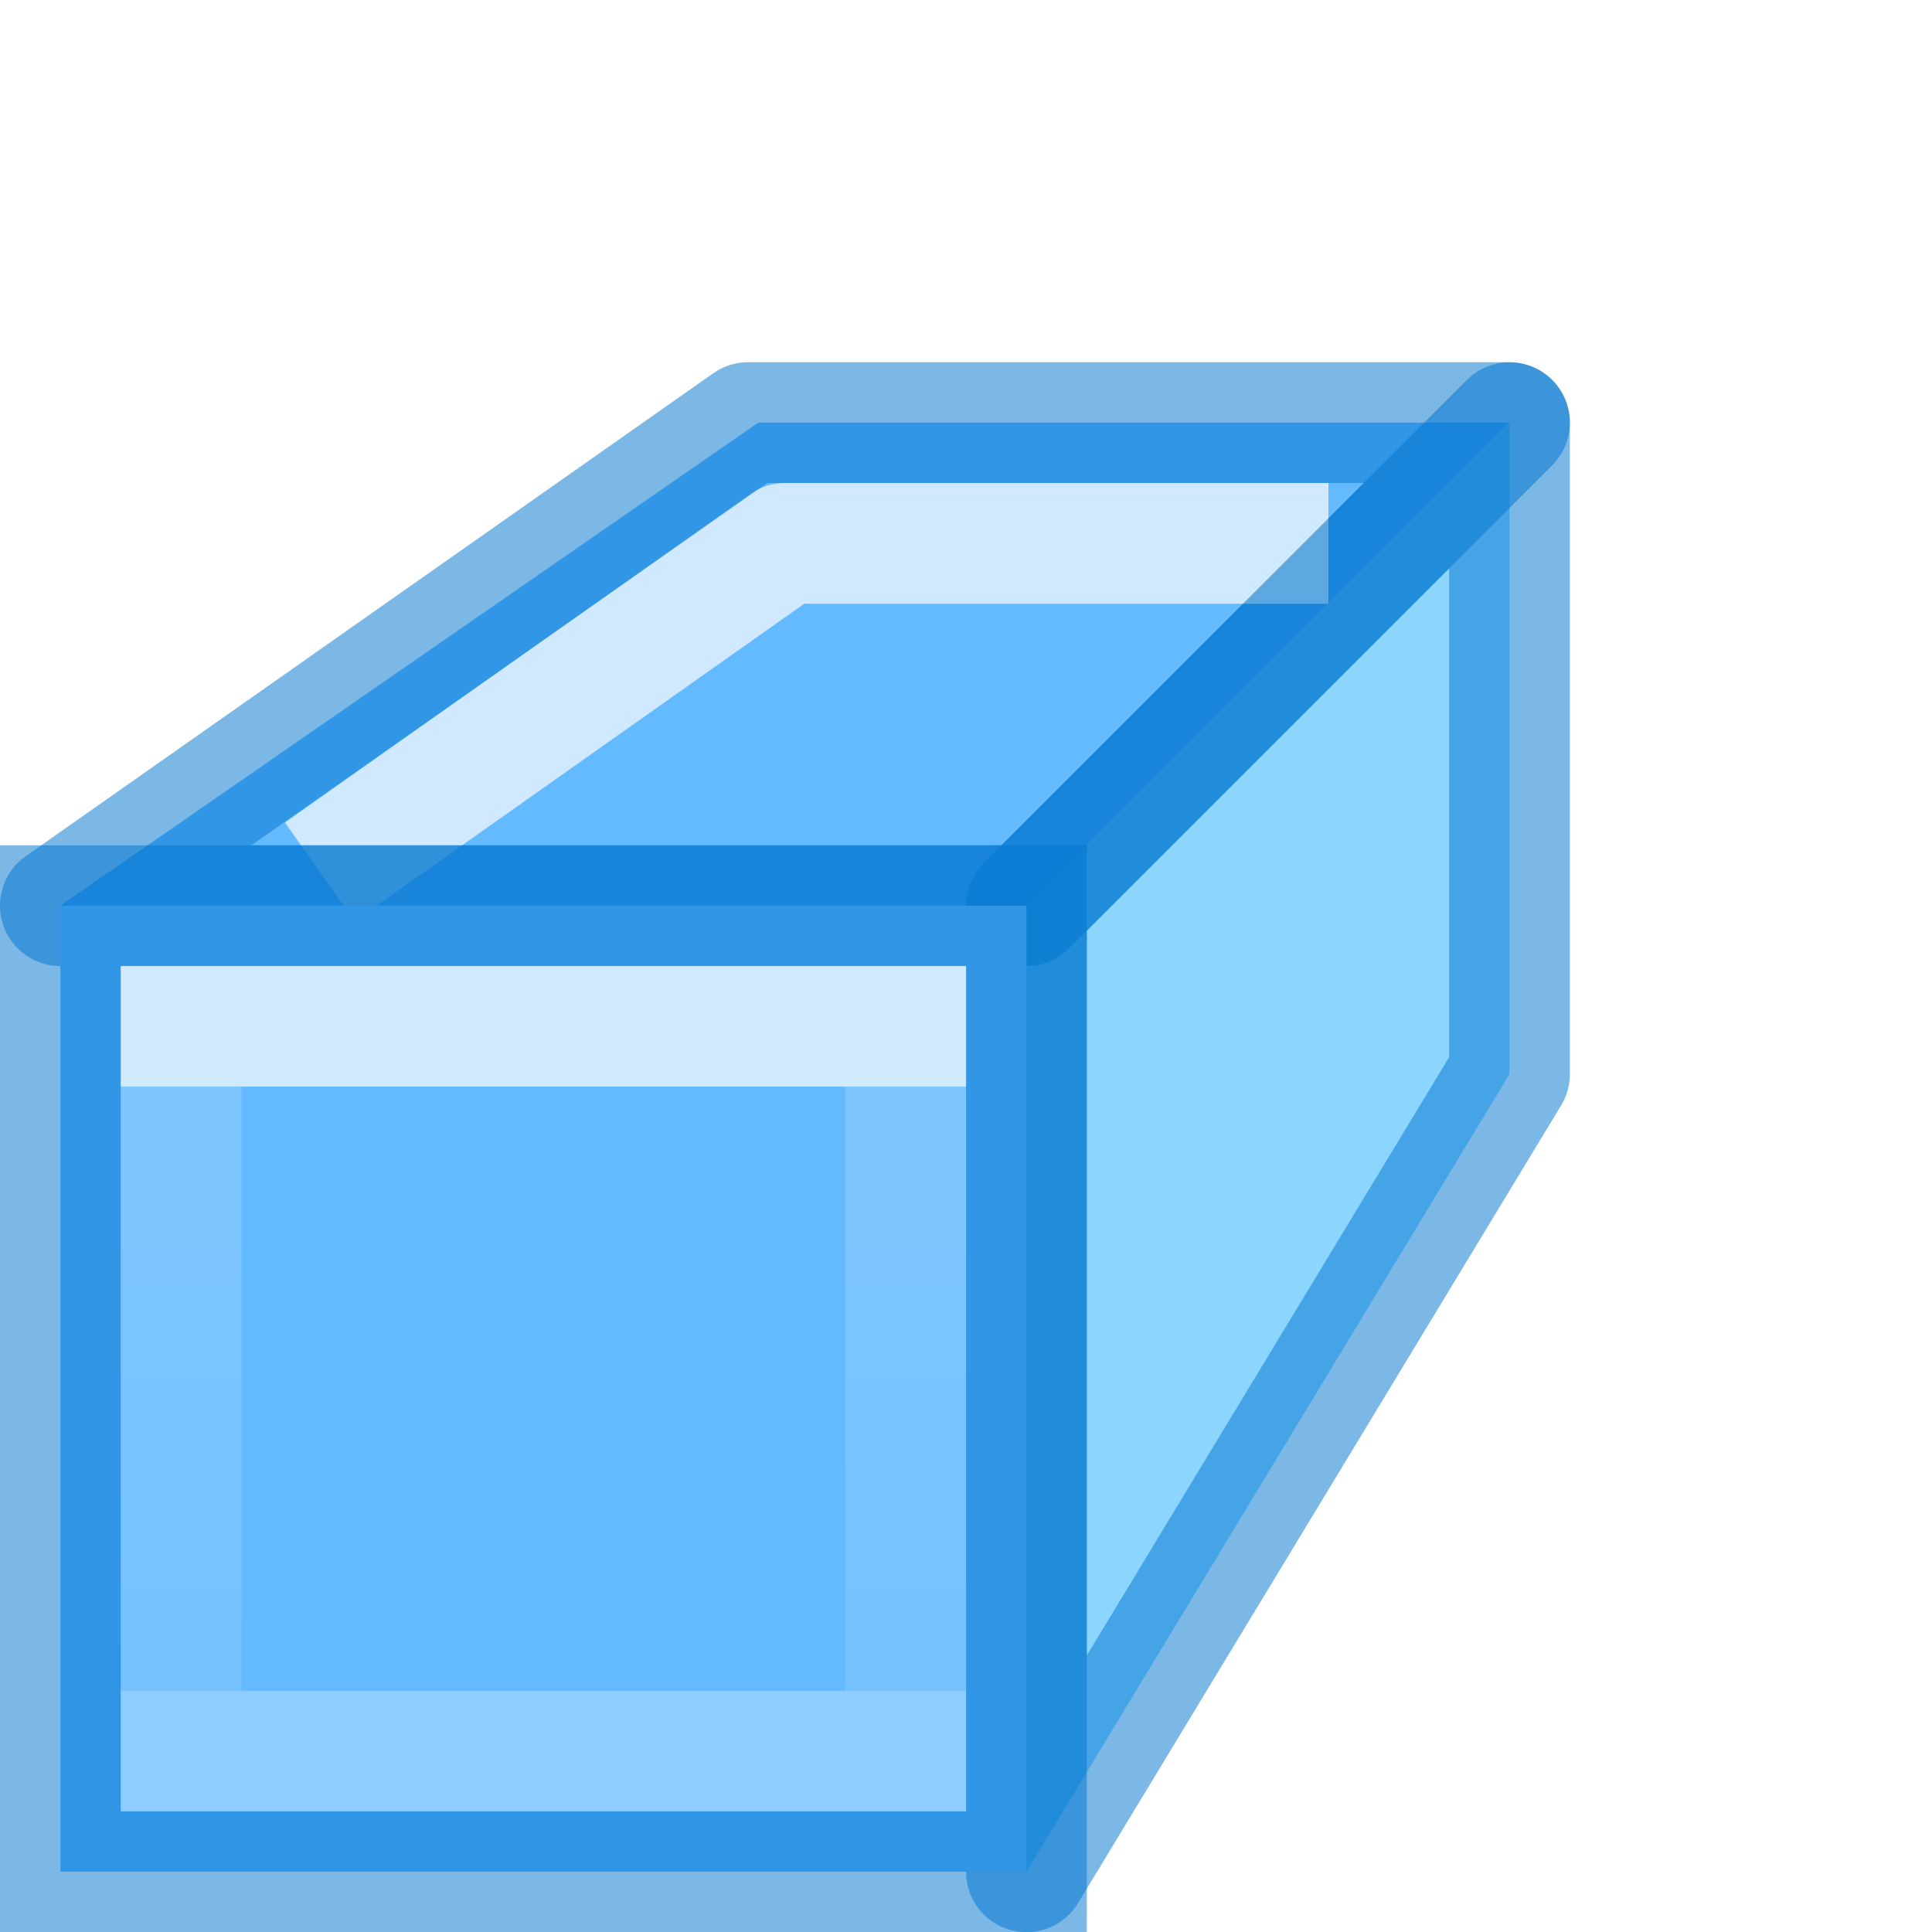
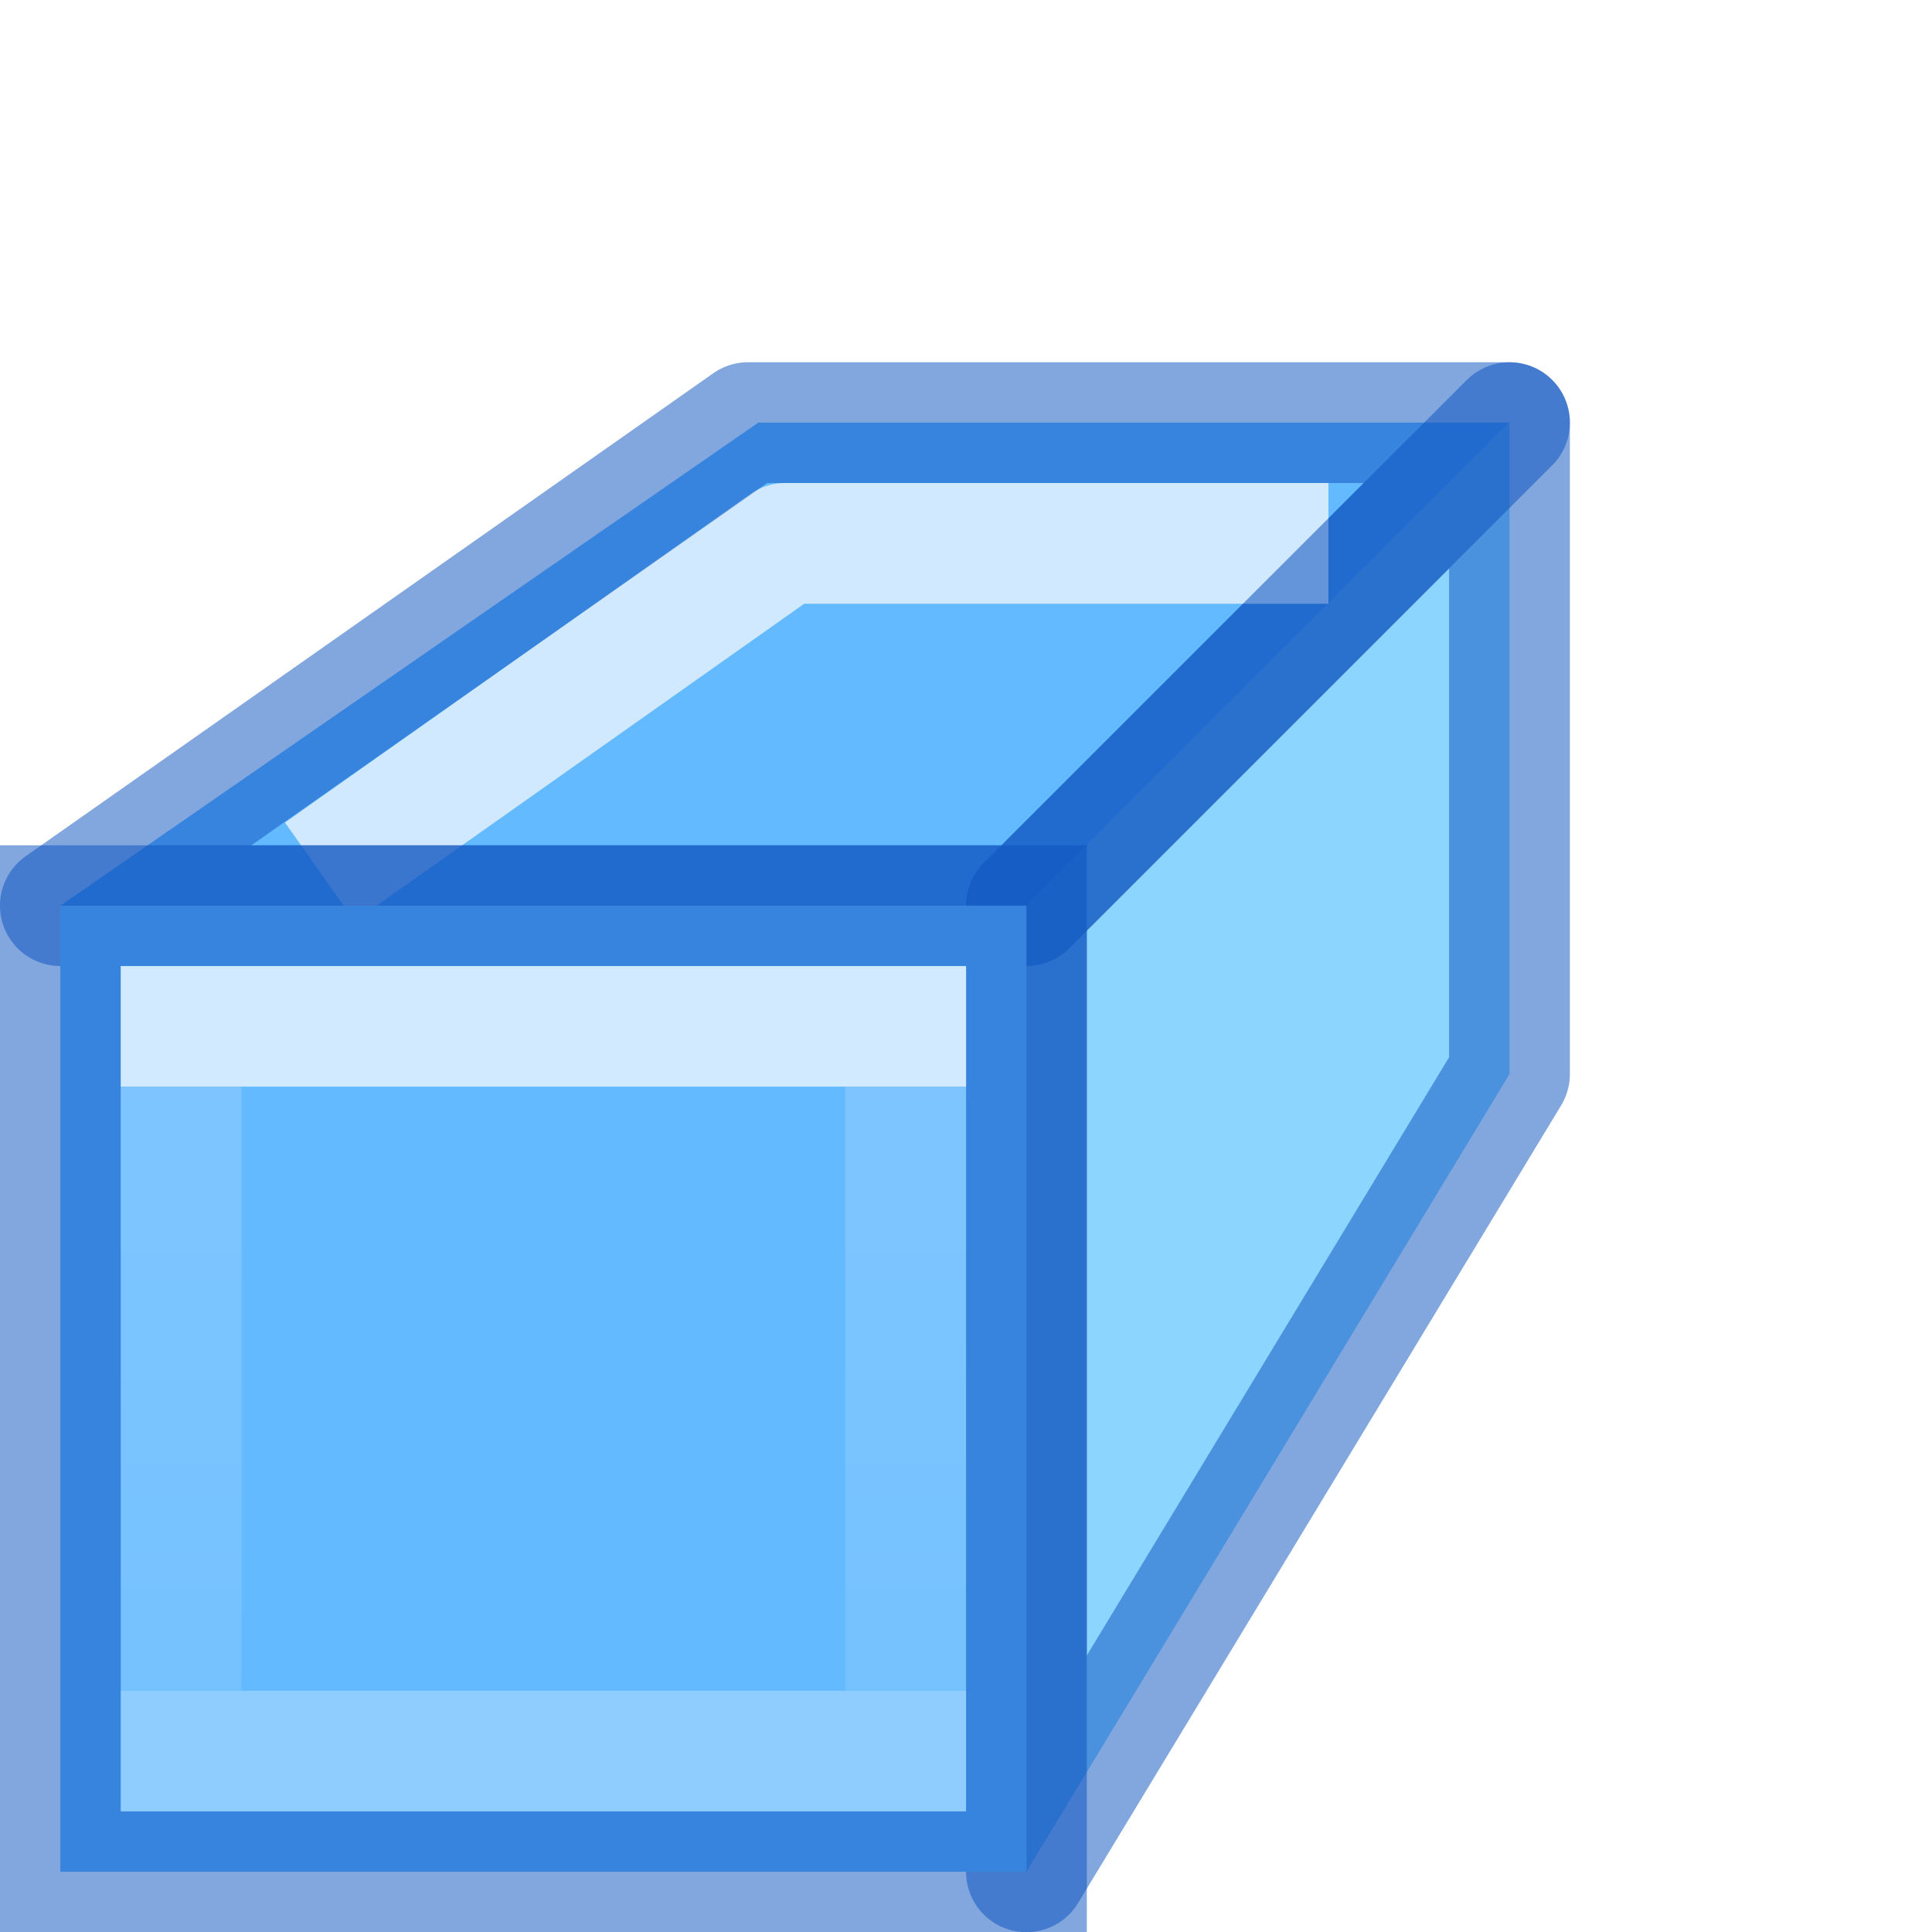
<svg xmlns="http://www.w3.org/2000/svg" xmlns:xlink="http://www.w3.org/1999/xlink" height="16" viewBox="0 0 4.233 4.233" width="16">
  <linearGradient id="a" gradientTransform="matrix(.1234731 0 0 .1221158 -5.009444 -4.1621)" gradientUnits="userSpaceOnUse" x1="20" x2="20" y1="27" y2="38">
    <stop offset="0" stop-color="#64baff" />
    <stop offset="1" stop-color="#8cd5ff" />
  </linearGradient>
  <linearGradient id="b" gradientUnits="userSpaceOnUse" x1="10.579" x2="10.579" xlink:href="#a" y1="294.883" y2="280.067" />
  <linearGradient id="c" gradientTransform="matrix(.06435811 0 0 -.09296171 .572072 5.670663)" gradientUnits="userSpaceOnUse" x1="56.824" x2="56.824" y1="-2974.479" y2="-3088.326">
    <stop offset="0" stop-color="#fff" />
    <stop offset="0" stop-color="#fff" stop-opacity=".235" />
    <stop offset="1" stop-color="#fff" stop-opacity=".157" />
    <stop offset="1" stop-color="#fff" stop-opacity=".392" />
  </linearGradient>
  <linearGradient id="d" gradientUnits="userSpaceOnUse" x1="12.701" x2="23.284" xlink:href="#a" y1="273.713" y2="267.363" />
  <linearGradient id="e" gradientUnits="userSpaceOnUse" x1="16.802" x2="27.65" xlink:href="#a" y1="280.158" y2="280.158" />
  <g transform="matrix(.125 0 0 .125 .000521 -32.89167)">
    <g fill-rule="evenodd">
      <path d="m17.987 295.942 8.467-13.982v-11.418l-8.467 8.467z" fill="url(#e)" />
      <path d="m1.054 279.008 12.233-8.467h13.167l-8.467 8.467z" fill="url(#d)" />
      <g fill="none" stroke-linejoin="round" stroke-width="2.117">
-         <path d="m17.987 295.942 8.467-13.982v-11.418l-8.467 8.467z" stroke="#0076ce" stroke-linecap="round" stroke-opacity=".514" />
+         <path d="m17.987 295.942 8.467-13.982v-11.418l-8.467 8.467z" stroke="#0d52bf" stroke-linecap="round" stroke-opacity=".514" />
        <path d="m6.466 277.805 7.289-5.147h8.467" fill="none" opacity=".7" stroke="#fdfdfd" stroke-linecap="square" />
-         <path d="m1.054 279.008 12.054-8.467h13.346l-8.467 8.467z" stroke="#0076ce" stroke-linecap="round" stroke-opacity=".514" />
+         <path d="m1.054 279.008 12.054-8.467h13.346l-8.467 8.467z" stroke="#0d52bf" stroke-linecap="round" stroke-opacity=".514" />
      </g>
    </g>
    <path d="m1.054 279.008h16.933v16.933h-16.933z" fill="url(#b)" />
    <g fill="none" stroke-width="2.117">
-       <path d="m1.054 279.008h16.933v16.933h-16.933z" stroke="#0076ce" stroke-opacity=".514" />
+       <path d="m1.054 279.008h16.933v16.933h-16.933z" stroke="#0d52bf" stroke-opacity=".514" />
      <path d="m3.171 281.125h12.7v12.7l-12.7 0z" fill="none" opacity=".7" stroke="url(#c)" />
    </g>
  </g>
</svg>
